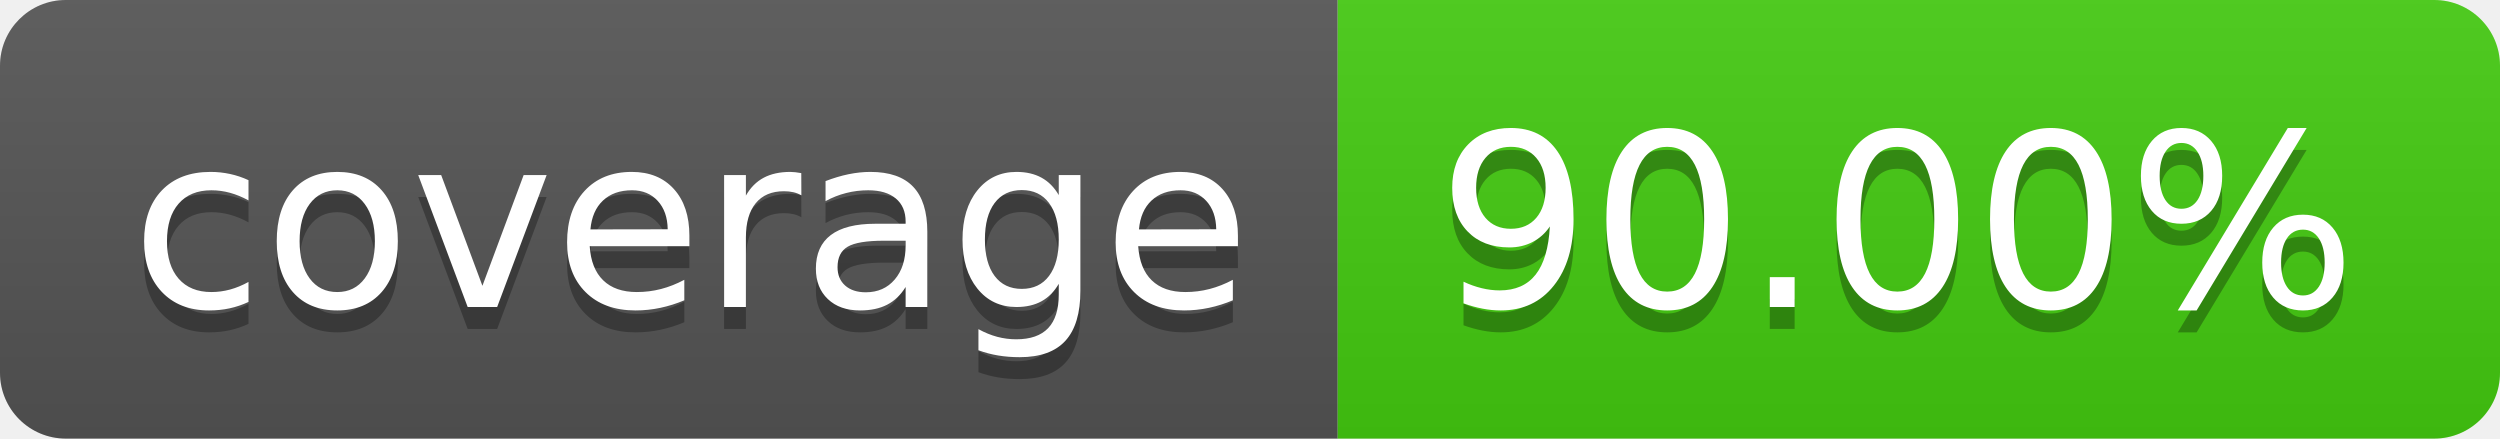
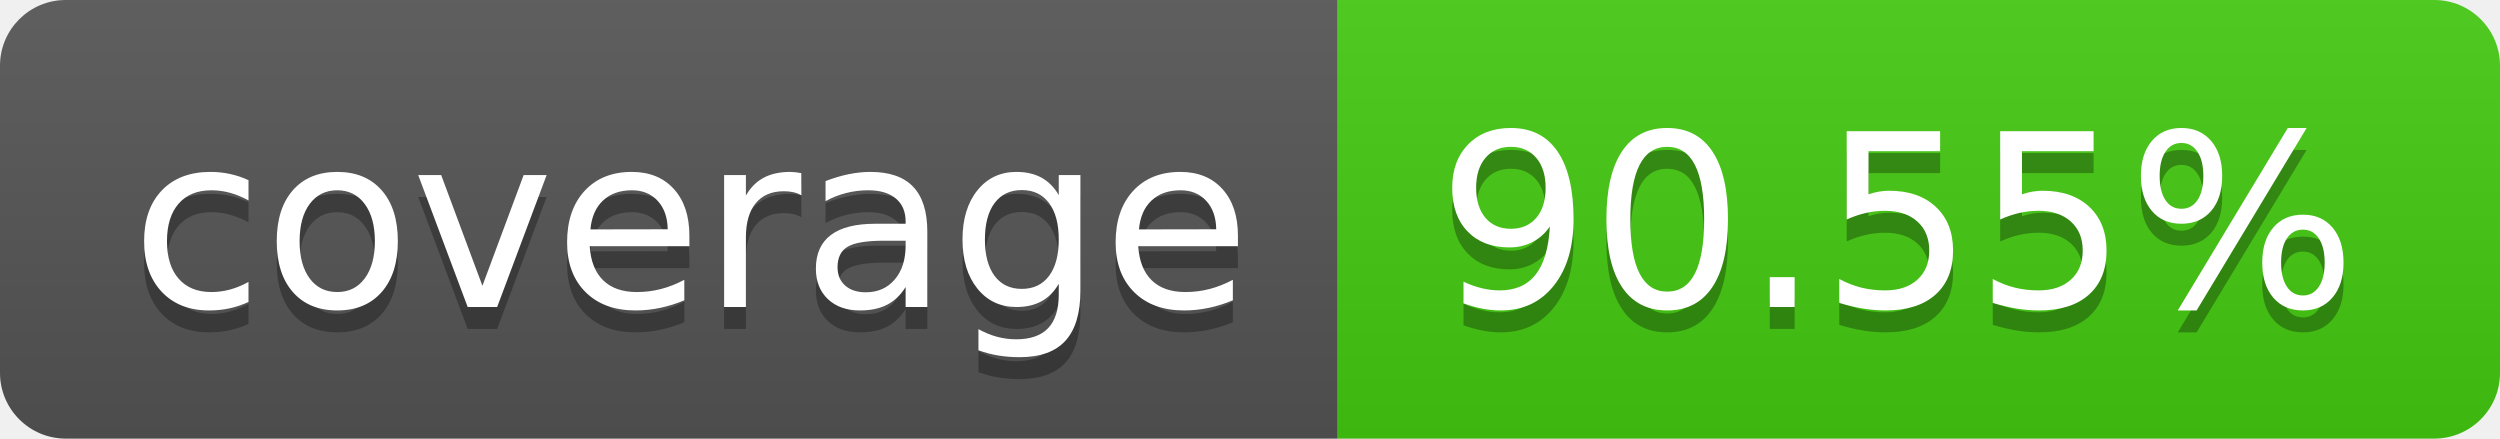
- <svg xmlns="http://www.w3.org/2000/svg" width="114" height="20" role="img" aria-label="coverage: 90.00%">
+ <svg xmlns="http://www.w3.org/2000/svg" width="114" height="20" role="img" aria-label="coverage: 90.55%">
  <linearGradient id="s" x2="0" y2="100%">
    <stop offset="0" stop-color="#bbb" stop-opacity=".1" />
    <stop offset="1" stop-opacity=".1" />
  </linearGradient>
  <clipPath id="r">
    <rect width="114" height="20" rx="3" fill="#fff" />
  </clipPath>
  <g clip-path="url(#r)">
    <rect width="61" height="20" fill="#555" />
    <rect x="61" width="53" height="20" fill="#4c1" />
    <rect width="114" height="20" fill="url(#s)" />
  </g>
  <g fill="#fff" text-anchor="middle" font-family="Verdana,Geneva,DejaVu Sans,sans-serif" text-rendering="geometricPrecision" font-size="110">
    <text aria-hidden="true" x="315" y="150" fill="#010101" fill-opacity=".3" transform="scale(.1)" textLength="510">coverage</text>
    <text x="315" y="140" transform="scale(.1)" fill="#fff" textLength="510">coverage</text>
-     <text aria-hidden="true" x="865" y="150" fill="#010101" fill-opacity=".3" transform="scale(.1)" textLength="430">90.00%</text>
-     <text x="865" y="140" transform="scale(.1)" fill="#fff" textLength="430">90.00%</text>
+     <text aria-hidden="true" x="865" y="150" fill="#010101" fill-opacity=".3" transform="scale(.1)" textLength="430">90.55%</text>
+     <text x="865" y="140" transform="scale(.1)" fill="#fff" textLength="430">90.55%</text>
  </g>
</svg>
